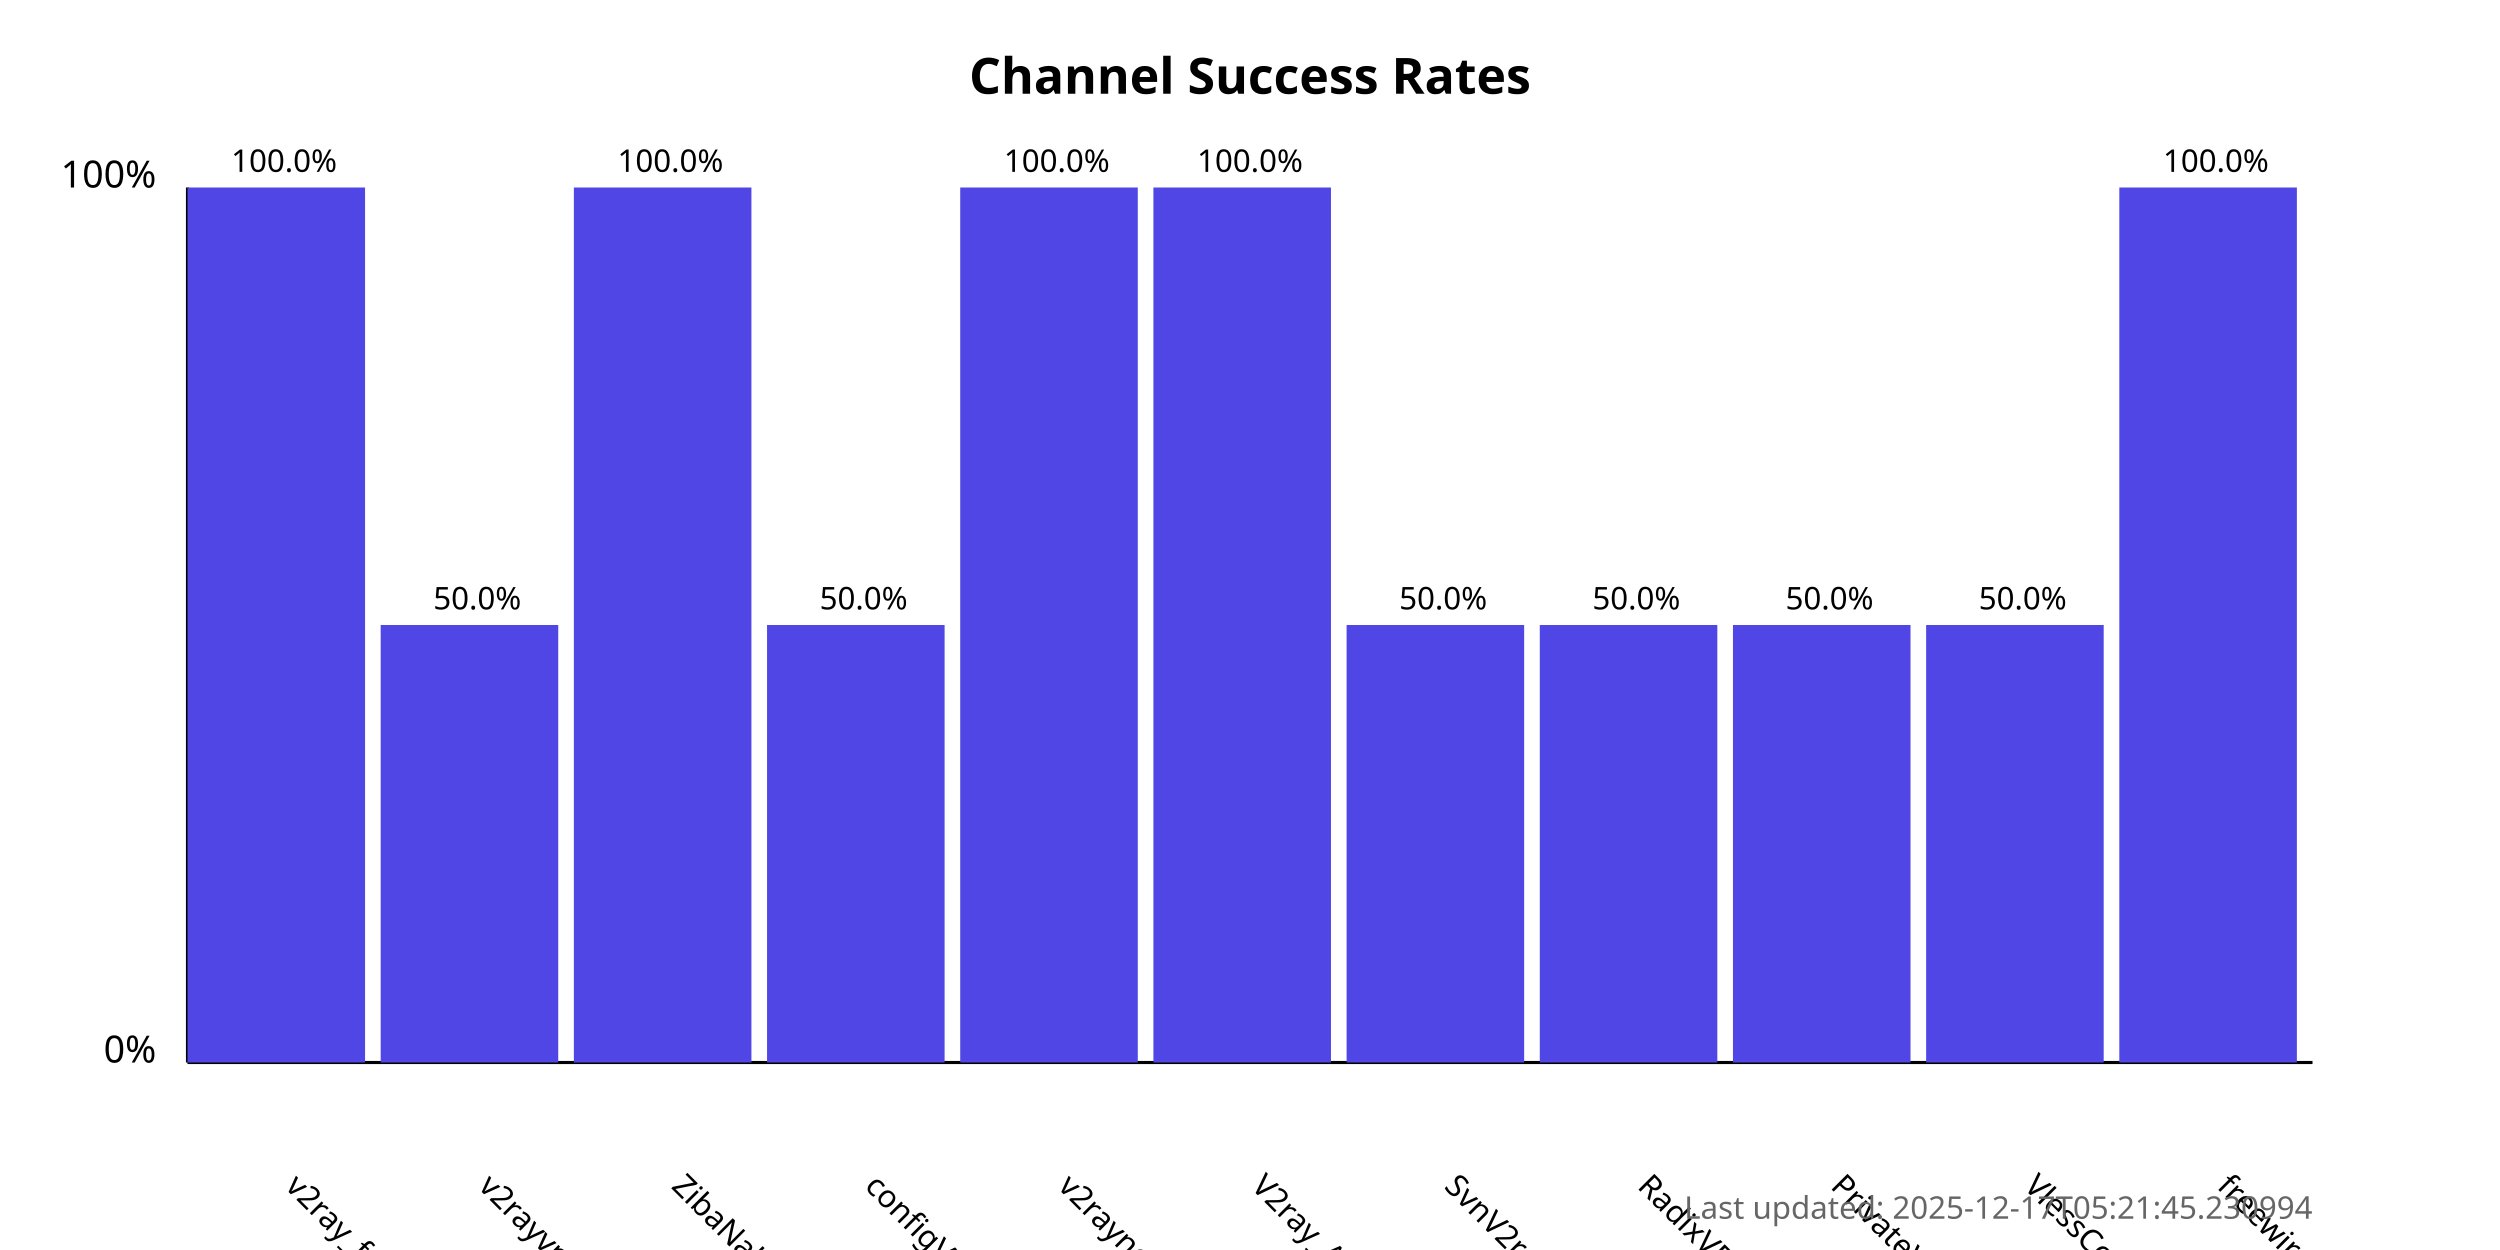
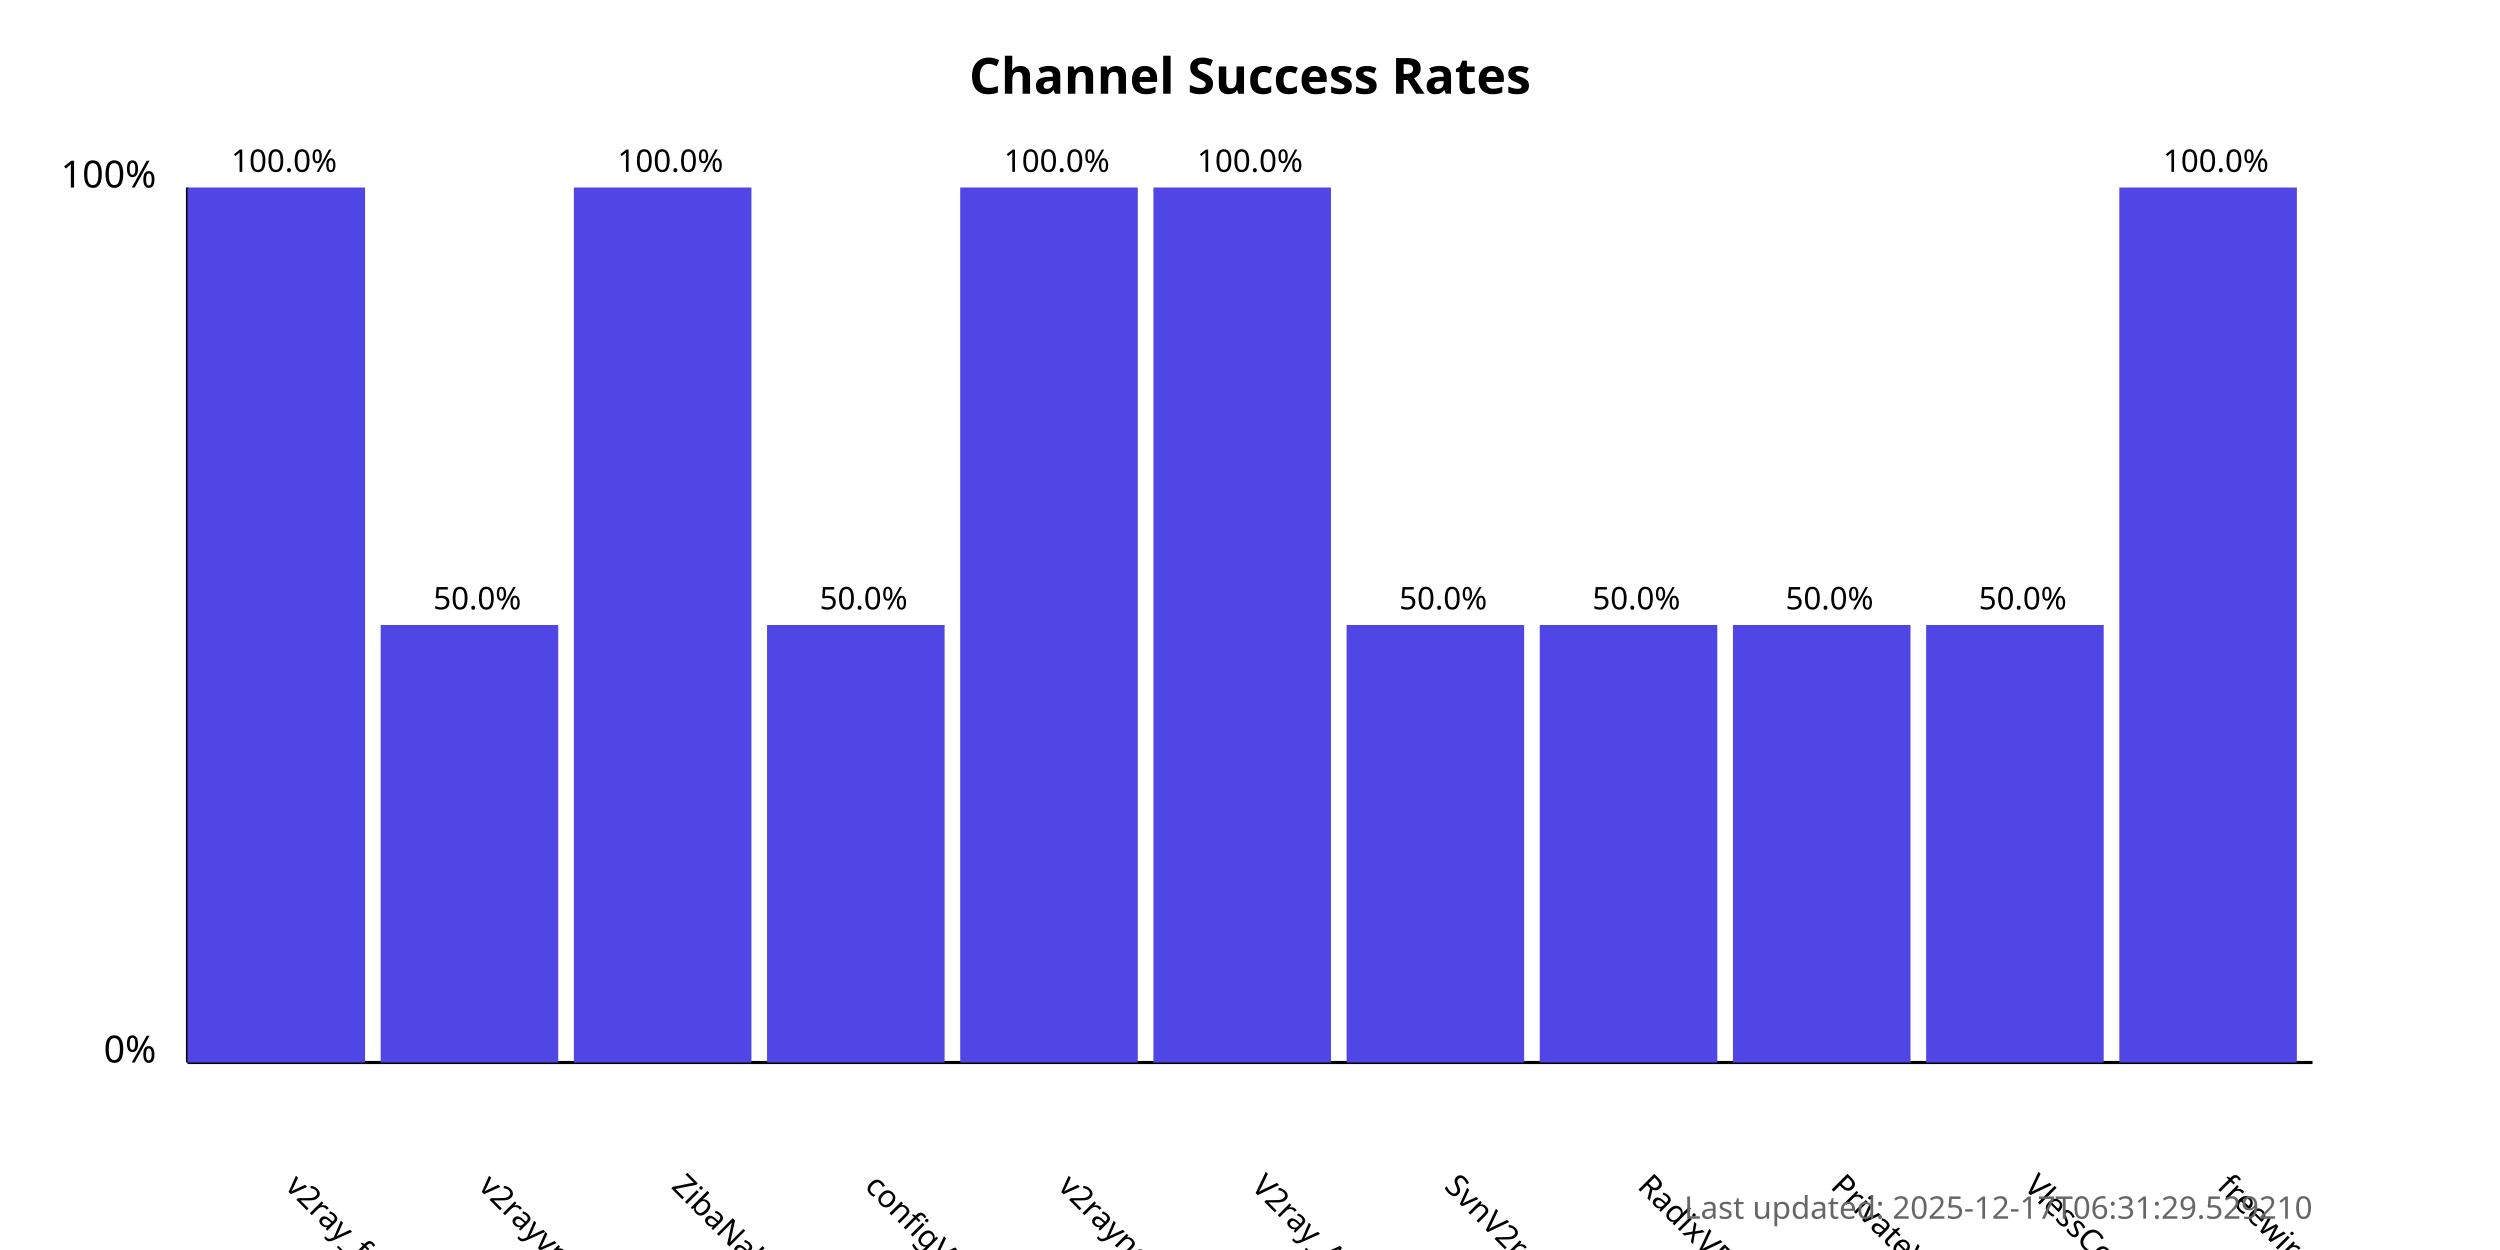
<svg xmlns="http://www.w3.org/2000/svg" width="800" height="400">
  <style>
            .chart-title { font: bold 16px sans-serif; }
            .axis-label { font: 12px sans-serif; }
            .tick-label { font: 10px sans-serif; }
            .bar { fill: #4f46e5; }
            .bar:hover { fill: #6366f1; }
            .timestamp { font: 10px sans-serif; fill: #666; }
        </style>
  <text x="400.0" y="30" text-anchor="middle" class="chart-title">
            Channel Success Rates
        </text>
  <line x1="60" y1="340" x2="60" y2="60" stroke="black" stroke-width="1" />
  <line x1="60" y1="340" x2="740" y2="340" stroke="black" stroke-width="1" />
  <text x="50" y="340" text-anchor="end" class="axis-label">0%</text>
  <text x="50" y="60" text-anchor="end" class="axis-label">100%</text>
  <g>
    <rect x="60" y="60.0" width="56.818" height="280.0" class="bar" />
    <text x="90.909" y="380" transform="rotate(45, 90.90909, 380)" text-anchor="start" class="tick-label">
                v2ray_free_conf
            </text>
    <text x="90.909" y="55.0" text-anchor="middle" class="tick-label">
                100.0%
            </text>
  </g>
  <g>
    <rect x="121.818" y="200.0" width="56.818" height="140.0" class="bar" />
    <text x="152.727" y="380" transform="rotate(45, 152.7273, 380)" text-anchor="start" class="tick-label">
                v2rayvpno
            </text>
    <text x="152.727" y="195.0" text-anchor="middle" class="tick-label">
                50.0%
            </text>
  </g>
  <g>
    <rect x="183.636" y="60.0" width="56.818" height="280.0" class="bar" />
    <text x="214.545" y="380" transform="rotate(45, 214.5455, 380)" text-anchor="start" class="tick-label">
                ZibaNabz
            </text>
    <text x="214.545" y="55.0" text-anchor="middle" class="tick-label">
                100.0%
            </text>
  </g>
  <g>
    <rect x="245.455" y="200.0" width="56.818" height="140.0" class="bar" />
    <text x="276.364" y="380" transform="rotate(45, 276.3636, 380)" text-anchor="start" class="tick-label">
                configV2rayForFree
            </text>
    <text x="276.364" y="195.0" text-anchor="middle" class="tick-label">
                50.0%
            </text>
  </g>
  <g>
    <rect x="307.273" y="60.0" width="56.818" height="280.0" class="bar" />
    <text x="338.182" y="380" transform="rotate(45, 338.1818, 380)" text-anchor="start" class="tick-label">
                v2rayngvpn
            </text>
    <text x="338.182" y="55.0" text-anchor="middle" class="tick-label">
                100.0%
            </text>
  </g>
  <g>
    <rect x="369.091" y="60.0" width="56.818" height="280.0" class="bar" />
    <text x="400.0" y="380" transform="rotate(45, 400.0, 380)" text-anchor="start" class="tick-label">
                V2ray_Alpha
            </text>
    <text x="400.0" y="55.0" text-anchor="middle" class="tick-label">
                100.0%
            </text>
  </g>
  <g>
    <rect x="430.909" y="200.0" width="56.818" height="140.0" class="bar" />
    <text x="461.818" y="380" transform="rotate(45, 461.8182, 380)" text-anchor="start" class="tick-label">
                SvnV2ray
            </text>
    <text x="461.818" y="195.0" text-anchor="middle" class="tick-label">
                50.0%
            </text>
  </g>
  <g>
    <rect x="492.727" y="200.0" width="56.818" height="140.0" class="bar" />
    <text x="523.636" y="380" transform="rotate(45, 523.6364, 380)" text-anchor="start" class="tick-label">
                RadixVPN
            </text>
    <text x="523.636" y="195.0" text-anchor="middle" class="tick-label">
                50.0%
            </text>
  </g>
  <g>
    <rect x="554.545" y="200.0" width="56.818" height="140.0" class="bar" />
    <text x="585.455" y="380" transform="rotate(45, 585.4545, 380)" text-anchor="start" class="tick-label">
                PrivateVPNs
            </text>
    <text x="585.455" y="195.0" text-anchor="middle" class="tick-label">
                50.0%
            </text>
  </g>
  <g>
    <rect x="616.364" y="200.0" width="56.818" height="140.0" class="bar" />
    <text x="647.273" y="380" transform="rotate(45, 647.2727, 380)" text-anchor="start" class="tick-label">
                VlessConfig
            </text>
    <text x="647.273" y="195.0" text-anchor="middle" class="tick-label">
                50.0%
            </text>
  </g>
  <g>
    <rect x="678.182" y="60.0" width="56.818" height="280.0" class="bar" />
    <text x="709.091" y="380" transform="rotate(45, 709.0909, 380)" text-anchor="start" class="tick-label">
                freewireguard
            </text>
    <text x="709.091" y="55.0" text-anchor="middle" class="tick-label">
                100.0%
            </text>
  </g>
  <text x="740" y="390" text-anchor="end" class="timestamp">
-             Last updated: 2025-12-17T05:21:45.230994
+             Last updated: 2025-12-17T06:31:29.529210
        </text>
</svg>
